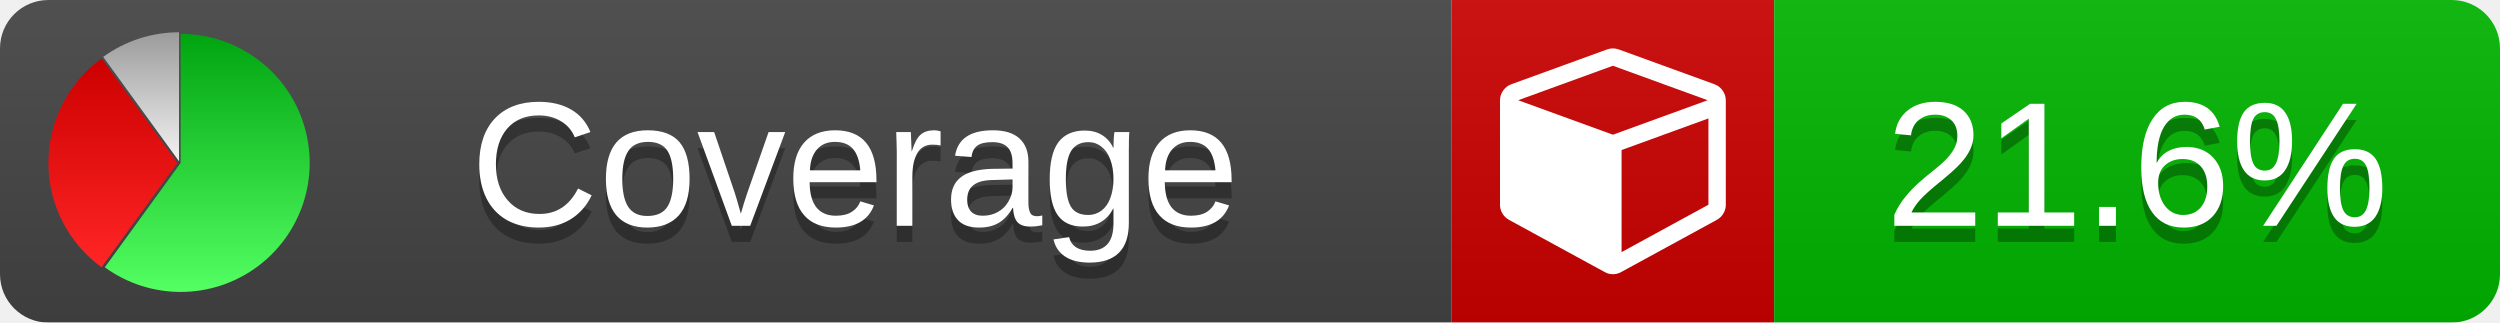
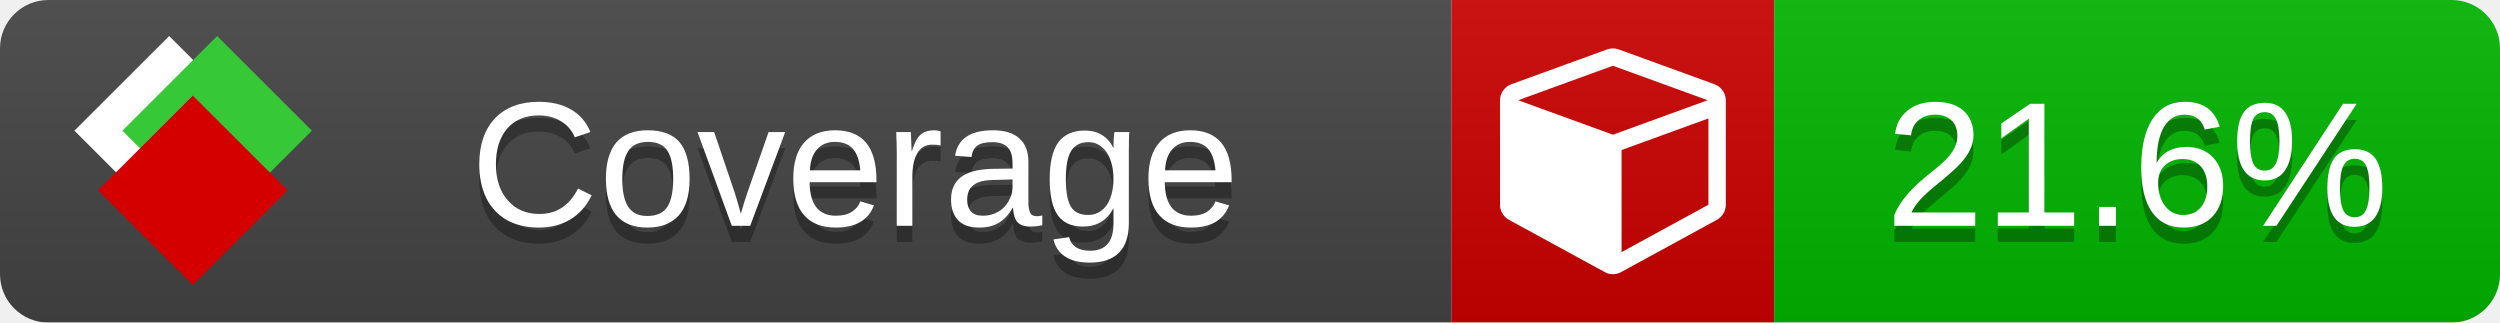
<svg xmlns="http://www.w3.org/2000/svg" xmlns:xlink="http://www.w3.org/1999/xlink" width="155" height="20">
  <style type="text/css">
          
            @keyframes fade1 {
                0% { visibility: visible; opacity: 1; }
               27% { visibility: visible; opacity: 1; }
               33% { visibility: hidden; opacity: 0; }
               60% { visibility: hidden; opacity: 0; }
               66% { visibility: hidden; opacity: 0; }
               93% { visibility: hidden; opacity: 0; }
              100% { visibility: visible; opacity: 1; }
            }
            @keyframes fade2 {
                0% { visibility: hidden; opacity: 0; }
               27% { visibility: hidden; opacity: 0; }
               33% { visibility: visible; opacity: 1; }
               60% { visibility: visible; opacity: 1; }
               66% { visibility: hidden; opacity: 0; }
               93% { visibility: hidden; opacity: 0; }
              100% { visibility: hidden; opacity: 0; }
            }
            @keyframes fade3 {
                0% { visibility: hidden; opacity: 0; }
               27% { visibility: hidden; opacity: 0; }
               33% { visibility: hidden; opacity: 0; }
               60% { visibility: hidden; opacity: 0; }
               66% { visibility: visible; opacity: 1; }
               93% { visibility: visible; opacity: 1; }
              100% { visibility: hidden; opacity: 0; }
            }
            .linecoverage {
                animation-duration: 15s;
                animation-name: fade1;
                animation-iteration-count: infinite;
            }
            .branchcoverage {
                animation-duration: 15s;
                animation-name: fade2;
                animation-iteration-count: infinite;
            }
            .methodcoverage {
                animation-duration: 15s;
                animation-name: fade3;
                animation-iteration-count: infinite;
            }
          
    </style>
  <defs>
    <linearGradient id="gradient" x2="0" y2="100%">
      <stop offset="0" stop-color="#bbb" stop-opacity=".1" />
      <stop offset="1" stop-opacity=".1" />
    </linearGradient>
-     <linearGradient id="green" x2="0" y2="100%">
-       <stop offset="0" stop-color="#00A410" />
-       <stop offset="1" stop-color="#53FF63" />
+     <linearGradient id="c">
+       <stop offset="0" stop-color="#d40000" />
+       <stop offset="1" stop-color="#ff2a2a" />
    </linearGradient>
-     <linearGradient id="red" x2="0" y2="100%">
-       <stop offset="0" stop-color="#C00" />
-       <stop offset="1" stop-color="#FF2525" />
+     <linearGradient id="a">
+       <stop offset="0" stop-color="#e0e0de" />
+       <stop offset="1" stop-color="#fff" />
    </linearGradient>
-     <linearGradient id="gray" x2="0" y2="100%">
-       <stop offset="0" stop-color="#9B9B9B" />
-       <stop offset="1" stop-color="#F3F3F3" />
+     <linearGradient id="b">
+       <stop offset="0" stop-color="#37c837" />
+       <stop offset="1" stop-color="#217821" />
    </linearGradient>
+     <linearGradient xlink:href="#a" id="e" x1="106.44" x2="69.96" y1="-11.96" y2="-46.84" gradientTransform="matrix(-.8426 -.00045 -.00045 -.8426 -94.27 -75.82)" gradientUnits="userSpaceOnUse" />
+     <linearGradient xlink:href="#b" id="f" x1="56.19" x2="77.97" y1="-23.45" y2="10.62" gradientTransform="matrix(.8426 .00045 .00045 .8426 94.27 75.82)" gradientUnits="userSpaceOnUse" />
+     <linearGradient xlink:href="#c" id="g" x1="79.98" x2="132.9" y1="10.79" y2="10.79" gradientTransform="matrix(.8426 .00045 .00045 .8426 94.27 75.82)" gradientUnits="userSpaceOnUse" />
    <mask id="mask">
      <rect width="155" height="20" rx="3" fill="#fff" />
    </mask>
-     <g id="icon">
-       <path style="fill:url(#green);" d="M205,202.5 l0,-200 a200,200 0 1,1 -117.558,361.803 z" />
-       <path style="fill:url(#red);" d="M200,202.5 l-117.558,161.803 a200,200 0 0,1 0,-323.607 z" />
-       <path style="fill:url(#gray);" d="M202.5,200 l-117.558,-161.803 a200,200 0 0,1 117.558,-38.196 z" />
+     <g id="icon" transform="matrix(.04486 0 0 .04481 -.48 -.63)">
+       <rect width="52.92" height="52.92" x="-109.72" y="-27.13" fill="url(#e)" transform="rotate(-135)" />
+       <rect width="52.92" height="52.92" x="70.19" y="-39.18" fill="url(#f)" transform="rotate(45)" />
+       <rect width="52.92" height="52.92" x="80.05" y="-15.74" fill="url(#g)" transform="rotate(45)" />
    </g>
  </defs>
  <g mask="url(#mask)">
    <rect x="0" y="0" width="90" height="20" fill="#444" />
    <rect x="90" y="0" width="20" height="20" fill="#c00" />
    <rect x="110" y="0" width="45" height="20" fill="#00B600" />
    <rect x="0" y="0" width="155" height="20" fill="url(#gradient)" />
  </g>
  <g>
    <path class="" fill="#fff" d="m 100.538,15.629 5.385,-2.936 v -5.351 l -5.385,1.96 z M 100,8.351 105.873,6.214 100,4.077 94.127,6.214 Z m 7,-2.12 v 6.462 q 0,0.294 -0.151,0.547 -0.151,0.252 -0.412,0.395 l -5.923,3.231 q -0.236,0.135 -0.513,0.135 -0.278,0 -0.513,-0.135 l -5.923,-3.231 Q 93.303,13.492 93.151,13.239 93,12.987 93,12.692 v -6.462 q 0,-0.337 0.194,-0.614 0.194,-0.278 0.513,-0.395 l 5.923,-2.154 q 0.185,-0.067 0.37,-0.067 0.185,0 0.37,0.067 l 5.923,2.154 q 0.32,0.118 0.513,0.395 Q 107,5.894 107,6.231 Z" />
  </g>
  <g fill="#fff" text-anchor="middle" font-family="Verdana,Arial,Geneva,sans-serif" font-size="11">
    <a xlink:href="https://github.com/danielpalme/ReportGenerator" target="_top">
-       <use xlink:href="#icon" transform="translate(3,2) scale(.04)" />
+       <use xlink:href="#icon" transform="translate(3,1) scale(3.5)" />
    </a>
    <text x="53" y="15" fill="#010101" fill-opacity=".3">Coverage</text>
    <text x="53" y="14" fill="#fff">Coverage</text>
    <text class="" x="132.5" y="15" fill="#010101" fill-opacity=".3">21.6%</text>
    <text class="" x="132.5" y="14">21.6%</text>
  </g>
  <g>
    <rect class="" x="90" y="0" width="65" height="20" fill-opacity="0" />
  </g>
</svg>
